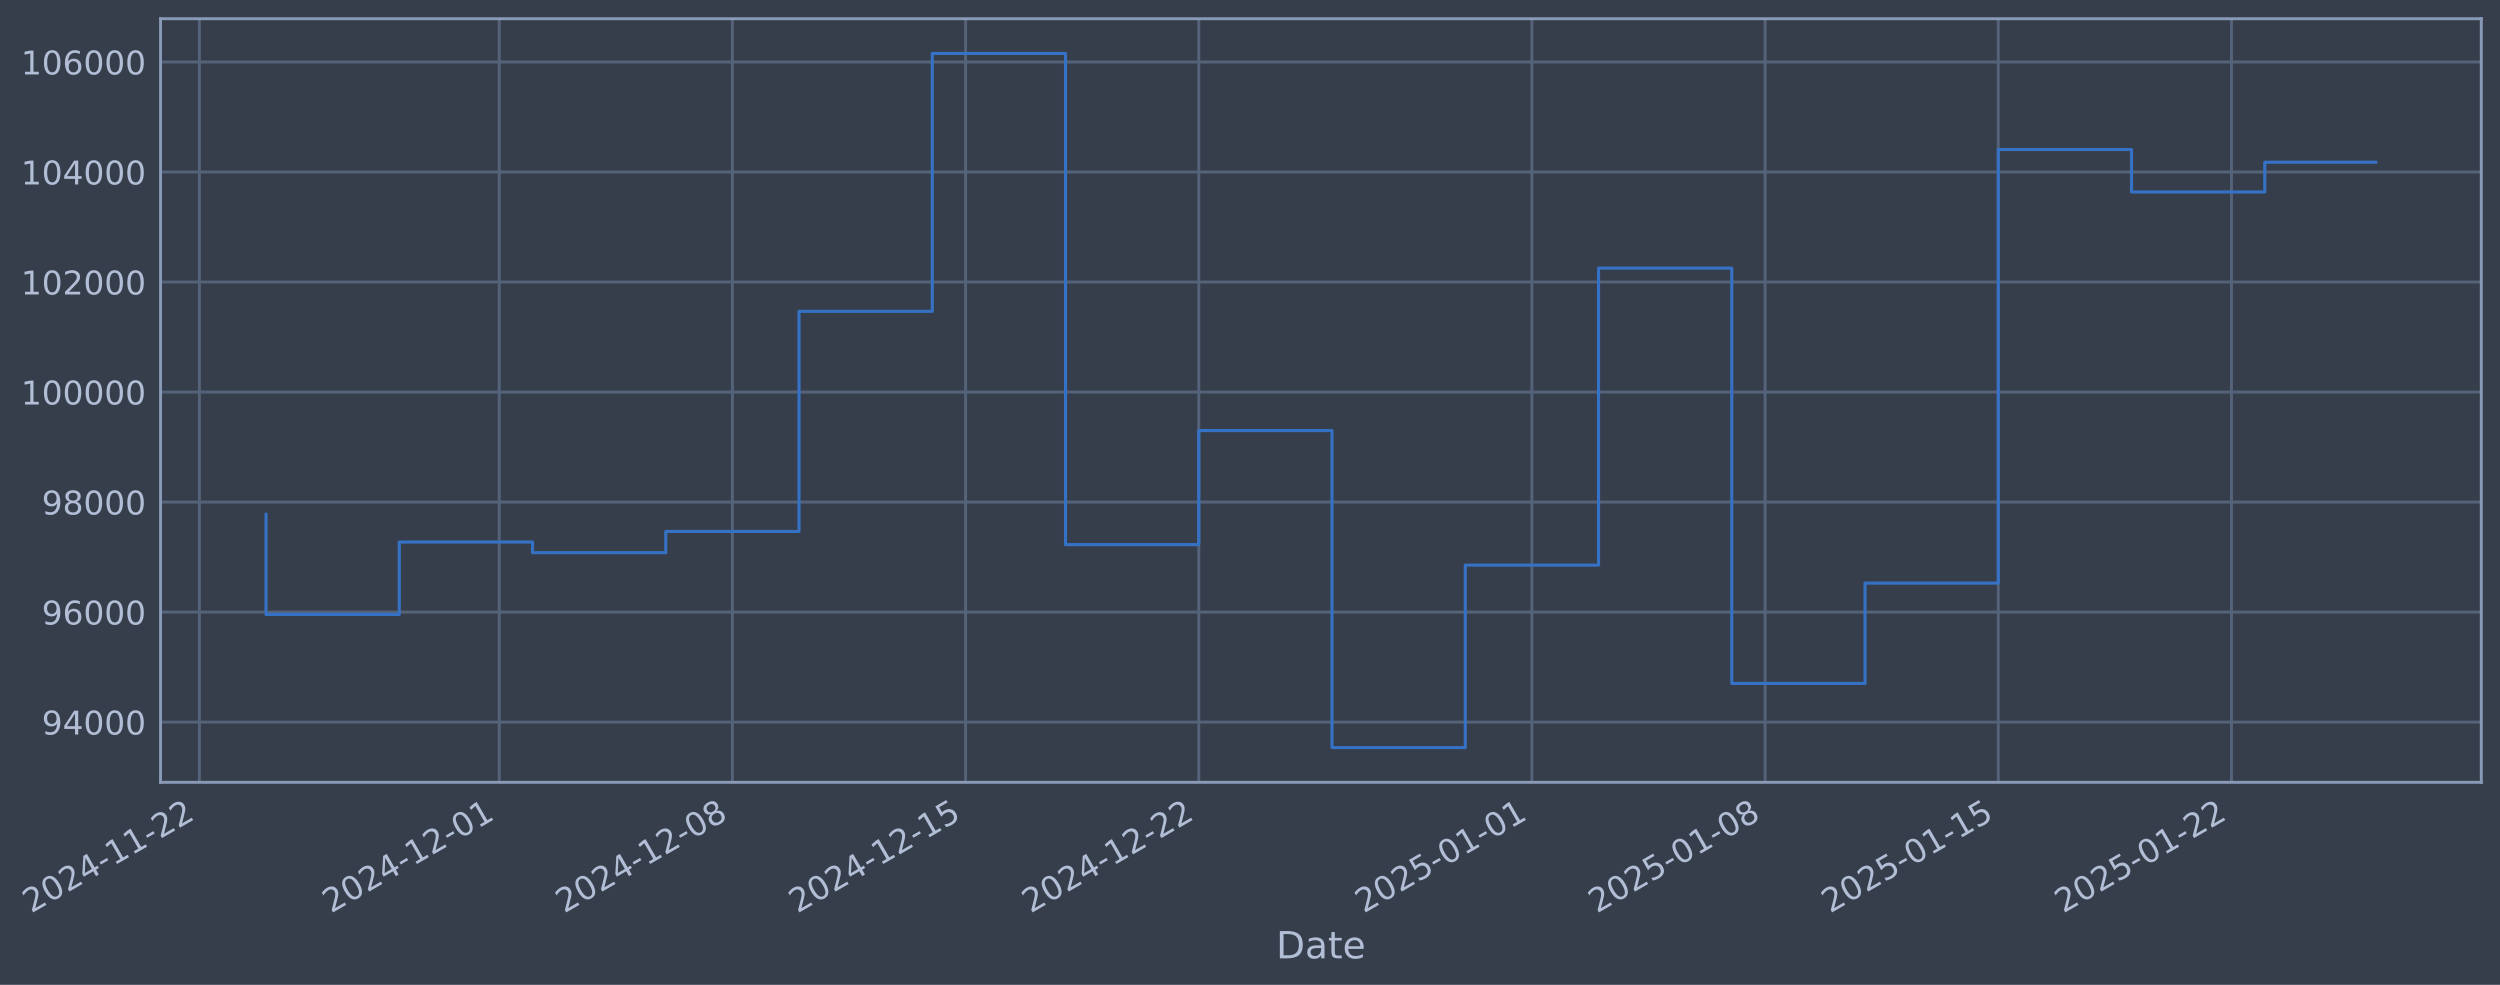
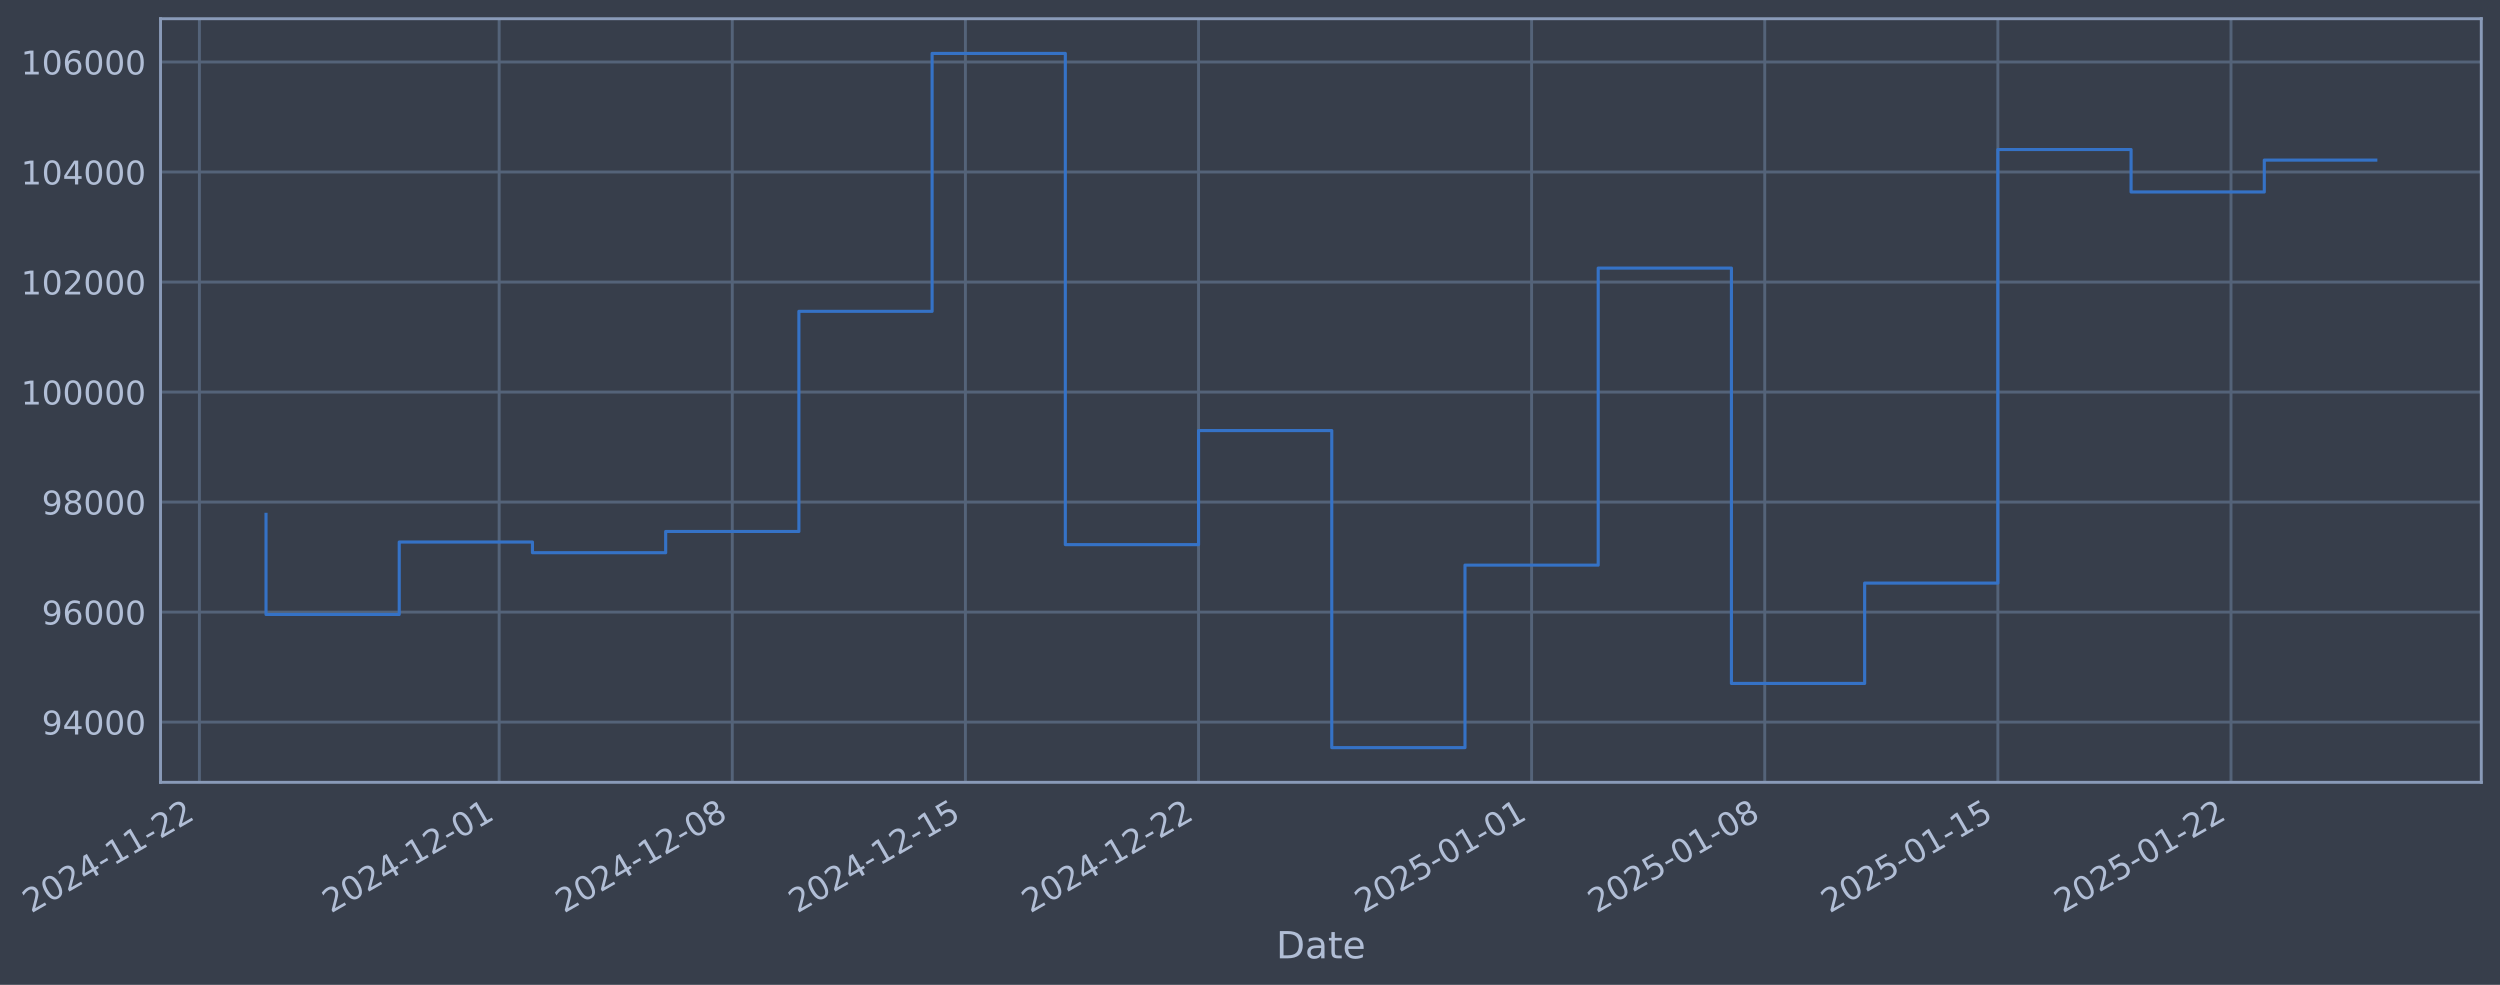
- <svg xmlns="http://www.w3.org/2000/svg" xmlns:xlink="http://www.w3.org/1999/xlink" width="961.762pt" height="378.87pt" viewBox="0 0 961.762 378.87" version="1.1">
+ <svg xmlns="http://www.w3.org/2000/svg" xmlns:xlink="http://www.w3.org/1999/xlink" width="961.755pt" height="378.87pt" viewBox="0 0 961.755 378.87" version="1.1">
  <defs>
    <style type="text/css">*{stroke-linejoin: round; stroke-linecap: butt}</style>
  </defs>
  <g id="figure_1">
    <g id="patch_1">
-       <path d="M 0 378.87  L 961.762 378.87  L 961.762 0  L 0 0  z " style="fill: #373e4b" />
+       <path d="M 0 378.87  L 961.755 378.87  L 961.755 0  L 0 0  z " style="fill: #373e4b" />
    </g>
    <g id="axes_1">
      <g id="patch_2">
-         <path d="M 61.762 300.96  L 954.562 300.96  L 954.562 7.2  L 61.762 7.2  z " style="fill: #373e4b" />
+         <path d="M 61.755 300.96  L 954.555 300.96  L 954.555 7.2  L 61.755 7.2  z " style="fill: #373e4b" />
      </g>
      <g id="matplotlib.axis_1">
        <g id="xtick_1">
          <g id="line2d_1">
-             <path d="M 76.713 300.96  L 76.713 7.2  " clip-path="url(#p8f0a1afc2c)" style="fill: none; stroke: #546379; stroke-width: 1.12; stroke-linecap: square" />
+             <path d="M 76.713 300.96  L 76.713 7.2  " clip-path="url(#p67068bf159)" style="fill: none; stroke: #546379; stroke-width: 1.12; stroke-linecap: square" />
          </g>
          <g id="line2d_2" />
          <g id="text_1">
            <g style="fill: #b1bed6" transform="translate(11.98702 351.4642) rotate(-30) scale(0.126 -0.126)">
              <defs>
                <path id="DejaVuSans-32" d="M 1228 531  L 3431 531  L 3431 0  L 469 0  L 469 531  Q 828 903 1448 1529  Q 2069 2156 2228 2338  Q 2531 2678 2651 2914  Q 2772 3150 2772 3378  Q 2772 3750 2511 3984  Q 2250 4219 1831 4219  Q 1534 4219 1204 4116  Q 875 4013 500 3803  L 500 4441  Q 881 4594 1212 4672  Q 1544 4750 1819 4750  Q 2544 4750 2975 4387  Q 3406 4025 3406 3419  Q 3406 3131 3298 2873  Q 3191 2616 2906 2266  Q 2828 2175 2409 1742  Q 1991 1309 1228 531  z " transform="scale(0.015625)" />
                <path id="DejaVuSans-30" d="M 2034 4250  Q 1547 4250 1301 3770  Q 1056 3291 1056 2328  Q 1056 1369 1301 889  Q 1547 409 2034 409  Q 2525 409 2770 889  Q 3016 1369 3016 2328  Q 3016 3291 2770 3770  Q 2525 4250 2034 4250  z M 2034 4750  Q 2819 4750 3233 4129  Q 3647 3509 3647 2328  Q 3647 1150 3233 529  Q 2819 -91 2034 -91  Q 1250 -91 836 529  Q 422 1150 422 2328  Q 422 3509 836 4129  Q 1250 4750 2034 4750  z " transform="scale(0.015625)" />
                <path id="DejaVuSans-34" d="M 2419 4116  L 825 1625  L 2419 1625  L 2419 4116  z M 2253 4666  L 3047 4666  L 3047 1625  L 3713 1625  L 3713 1100  L 3047 1100  L 3047 0  L 2419 0  L 2419 1100  L 313 1100  L 313 1709  L 2253 4666  z " transform="scale(0.015625)" />
                <path id="DejaVuSans-2d" d="M 313 2009  L 1997 2009  L 1997 1497  L 313 1497  L 313 2009  z " transform="scale(0.015625)" />
                <path id="DejaVuSans-31" d="M 794 531  L 1825 531  L 1825 4091  L 703 3866  L 703 4441  L 1819 4666  L 2450 4666  L 2450 531  L 3481 531  L 3481 0  L 794 0  L 794 531  z " transform="scale(0.015625)" />
              </defs>
              <use xlink:href="#DejaVuSans-32" />
              <use xlink:href="#DejaVuSans-30" transform="translate(63.62305 0)" />
              <use xlink:href="#DejaVuSans-32" transform="translate(127.2461 0)" />
              <use xlink:href="#DejaVuSans-34" transform="translate(190.8691 0)" />
              <use xlink:href="#DejaVuSans-2d" transform="translate(254.4922 0)" />
              <use xlink:href="#DejaVuSans-31" transform="translate(290.5762 0)" />
              <use xlink:href="#DejaVuSans-31" transform="translate(354.1992 0)" />
              <use xlink:href="#DejaVuSans-2d" transform="translate(417.8223 0)" />
              <use xlink:href="#DejaVuSans-32" transform="translate(453.9062 0)" />
              <use xlink:href="#DejaVuSans-32" transform="translate(517.5293 0)" />
            </g>
          </g>
        </g>
        <g id="xtick_2">
          <g id="line2d_3">
-             <path d="M 192.052 300.96  L 192.052 7.2  " clip-path="url(#p8f0a1afc2c)" style="fill: none; stroke: #546379; stroke-width: 1.12; stroke-linecap: square" />
+             <path d="M 192.024 300.96  L 192.024 7.2  " clip-path="url(#p67068bf159)" style="fill: none; stroke: #546379; stroke-width: 1.12; stroke-linecap: square" />
          </g>
          <g id="line2d_4" />
          <g id="text_2">
-             <g style="fill: #b1bed6" transform="translate(127.3263 351.4642) rotate(-30) scale(0.126 -0.126)">
+             <g style="fill: #b1bed6" transform="translate(127.2983 351.4642) rotate(-30) scale(0.126 -0.126)">
              <use xlink:href="#DejaVuSans-32" />
              <use xlink:href="#DejaVuSans-30" transform="translate(63.62305 0)" />
              <use xlink:href="#DejaVuSans-32" transform="translate(127.2461 0)" />
              <use xlink:href="#DejaVuSans-34" transform="translate(190.8691 0)" />
              <use xlink:href="#DejaVuSans-2d" transform="translate(254.4922 0)" />
              <use xlink:href="#DejaVuSans-31" transform="translate(290.5762 0)" />
              <use xlink:href="#DejaVuSans-32" transform="translate(354.1992 0)" />
              <use xlink:href="#DejaVuSans-2d" transform="translate(417.8223 0)" />
              <use xlink:href="#DejaVuSans-30" transform="translate(453.9062 0)" />
              <use xlink:href="#DejaVuSans-31" transform="translate(517.5293 0)" />
            </g>
          </g>
        </g>
        <g id="xtick_3">
          <g id="line2d_5">
-             <path d="M 281.76 300.96  L 281.76 7.2  " clip-path="url(#p8f0a1afc2c)" style="fill: none; stroke: #546379; stroke-width: 1.12; stroke-linecap: square" />
+             <path d="M 281.71 300.96  L 281.71 7.2  " clip-path="url(#p67068bf159)" style="fill: none; stroke: #546379; stroke-width: 1.12; stroke-linecap: square" />
          </g>
          <g id="line2d_6" />
          <g id="text_3">
-             <g style="fill: #b1bed6" transform="translate(217.0347 351.4642) rotate(-30) scale(0.126 -0.126)">
+             <g style="fill: #b1bed6" transform="translate(216.9849 351.4642) rotate(-30) scale(0.126 -0.126)">
              <defs>
                <path id="DejaVuSans-38" d="M 2034 2216  Q 1584 2216 1326 1975  Q 1069 1734 1069 1313  Q 1069 891 1326 650  Q 1584 409 2034 409  Q 2484 409 2743 651  Q 3003 894 3003 1313  Q 3003 1734 2745 1975  Q 2488 2216 2034 2216  z M 1403 2484  Q 997 2584 770 2862  Q 544 3141 544 3541  Q 544 4100 942 4425  Q 1341 4750 2034 4750  Q 2731 4750 3128 4425  Q 3525 4100 3525 3541  Q 3525 3141 3298 2862  Q 3072 2584 2669 2484  Q 3125 2378 3379 2068  Q 3634 1759 3634 1313  Q 3634 634 3220 271  Q 2806 -91 2034 -91  Q 1263 -91 848 271  Q 434 634 434 1313  Q 434 1759 690 2068  Q 947 2378 1403 2484  z M 1172 3481  Q 1172 3119 1398 2916  Q 1625 2713 2034 2713  Q 2441 2713 2670 2916  Q 2900 3119 2900 3481  Q 2900 3844 2670 4047  Q 2441 4250 2034 4250  Q 1625 4250 1398 4047  Q 1172 3844 1172 3481  z " transform="scale(0.015625)" />
              </defs>
              <use xlink:href="#DejaVuSans-32" />
              <use xlink:href="#DejaVuSans-30" transform="translate(63.62305 0)" />
              <use xlink:href="#DejaVuSans-32" transform="translate(127.2461 0)" />
              <use xlink:href="#DejaVuSans-34" transform="translate(190.8691 0)" />
              <use xlink:href="#DejaVuSans-2d" transform="translate(254.4922 0)" />
              <use xlink:href="#DejaVuSans-31" transform="translate(290.5762 0)" />
              <use xlink:href="#DejaVuSans-32" transform="translate(354.1992 0)" />
              <use xlink:href="#DejaVuSans-2d" transform="translate(417.8223 0)" />
              <use xlink:href="#DejaVuSans-30" transform="translate(453.9062 0)" />
              <use xlink:href="#DejaVuSans-38" transform="translate(517.5293 0)" />
            </g>
          </g>
        </g>
        <g id="xtick_4">
          <g id="line2d_7">
-             <path d="M 371.469 300.96  L 371.469 7.2  " clip-path="url(#p8f0a1afc2c)" style="fill: none; stroke: #546379; stroke-width: 1.12; stroke-linecap: square" />
+             <path d="M 371.397 300.96  L 371.397 7.2  " clip-path="url(#p67068bf159)" style="fill: none; stroke: #546379; stroke-width: 1.12; stroke-linecap: square" />
          </g>
          <g id="line2d_8" />
          <g id="text_4">
-             <g style="fill: #b1bed6" transform="translate(306.743 351.4642) rotate(-30) scale(0.126 -0.126)">
+             <g style="fill: #b1bed6" transform="translate(306.6714 351.4642) rotate(-30) scale(0.126 -0.126)">
              <defs>
                <path id="DejaVuSans-35" d="M 691 4666  L 3169 4666  L 3169 4134  L 1269 4134  L 1269 2991  Q 1406 3038 1543 3061  Q 1681 3084 1819 3084  Q 2600 3084 3056 2656  Q 3513 2228 3513 1497  Q 3513 744 3044 326  Q 2575 -91 1722 -91  Q 1428 -91 1123 -41  Q 819 9 494 109  L 494 744  Q 775 591 1075 516  Q 1375 441 1709 441  Q 2250 441 2565 725  Q 2881 1009 2881 1497  Q 2881 1984 2565 2268  Q 2250 2553 1709 2553  Q 1456 2553 1204 2497  Q 953 2441 691 2322  L 691 4666  z " transform="scale(0.015625)" />
              </defs>
              <use xlink:href="#DejaVuSans-32" />
              <use xlink:href="#DejaVuSans-30" transform="translate(63.62305 0)" />
              <use xlink:href="#DejaVuSans-32" transform="translate(127.2461 0)" />
              <use xlink:href="#DejaVuSans-34" transform="translate(190.8691 0)" />
              <use xlink:href="#DejaVuSans-2d" transform="translate(254.4922 0)" />
              <use xlink:href="#DejaVuSans-31" transform="translate(290.5762 0)" />
              <use xlink:href="#DejaVuSans-32" transform="translate(354.1992 0)" />
              <use xlink:href="#DejaVuSans-2d" transform="translate(417.8223 0)" />
              <use xlink:href="#DejaVuSans-31" transform="translate(453.9062 0)" />
              <use xlink:href="#DejaVuSans-35" transform="translate(517.5293 0)" />
            </g>
          </g>
        </g>
        <g id="xtick_5">
          <g id="line2d_9">
-             <path d="M 461.177 300.96  L 461.177 7.2  " clip-path="url(#p8f0a1afc2c)" style="fill: none; stroke: #546379; stroke-width: 1.12; stroke-linecap: square" />
+             <path d="M 461.083 300.96  L 461.083 7.2  " clip-path="url(#p67068bf159)" style="fill: none; stroke: #546379; stroke-width: 1.12; stroke-linecap: square" />
          </g>
          <g id="line2d_10" />
          <g id="text_5">
-             <g style="fill: #b1bed6" transform="translate(396.4513 351.4642) rotate(-30) scale(0.126 -0.126)">
+             <g style="fill: #b1bed6" transform="translate(396.358 351.4642) rotate(-30) scale(0.126 -0.126)">
              <use xlink:href="#DejaVuSans-32" />
              <use xlink:href="#DejaVuSans-30" transform="translate(63.62305 0)" />
              <use xlink:href="#DejaVuSans-32" transform="translate(127.2461 0)" />
              <use xlink:href="#DejaVuSans-34" transform="translate(190.8691 0)" />
              <use xlink:href="#DejaVuSans-2d" transform="translate(254.4922 0)" />
              <use xlink:href="#DejaVuSans-31" transform="translate(290.5762 0)" />
              <use xlink:href="#DejaVuSans-32" transform="translate(354.1992 0)" />
              <use xlink:href="#DejaVuSans-2d" transform="translate(417.8223 0)" />
              <use xlink:href="#DejaVuSans-32" transform="translate(453.9062 0)" />
              <use xlink:href="#DejaVuSans-32" transform="translate(517.5293 0)" />
            </g>
          </g>
        </g>
        <g id="xtick_6">
          <g id="line2d_11">
-             <path d="M 589.332 300.96  L 589.332 7.2  " clip-path="url(#p8f0a1afc2c)" style="fill: none; stroke: #546379; stroke-width: 1.12; stroke-linecap: square" />
+             <path d="M 589.207 300.96  L 589.207 7.2  " clip-path="url(#p67068bf159)" style="fill: none; stroke: #546379; stroke-width: 1.12; stroke-linecap: square" />
          </g>
          <g id="line2d_12" />
          <g id="text_6">
-             <g style="fill: #b1bed6" transform="translate(524.6061 351.4642) rotate(-30) scale(0.126 -0.126)">
+             <g style="fill: #b1bed6" transform="translate(524.4816 351.4642) rotate(-30) scale(0.126 -0.126)">
              <use xlink:href="#DejaVuSans-32" />
              <use xlink:href="#DejaVuSans-30" transform="translate(63.62305 0)" />
              <use xlink:href="#DejaVuSans-32" transform="translate(127.2461 0)" />
              <use xlink:href="#DejaVuSans-35" transform="translate(190.8691 0)" />
              <use xlink:href="#DejaVuSans-2d" transform="translate(254.4922 0)" />
              <use xlink:href="#DejaVuSans-30" transform="translate(290.5762 0)" />
              <use xlink:href="#DejaVuSans-31" transform="translate(354.1992 0)" />
              <use xlink:href="#DejaVuSans-2d" transform="translate(417.8223 0)" />
              <use xlink:href="#DejaVuSans-30" transform="translate(453.9062 0)" />
              <use xlink:href="#DejaVuSans-31" transform="translate(517.5293 0)" />
            </g>
          </g>
        </g>
        <g id="xtick_7">
          <g id="line2d_13">
-             <path d="M 679.04 300.96  L 679.04 7.2  " clip-path="url(#p8f0a1afc2c)" style="fill: none; stroke: #546379; stroke-width: 1.12; stroke-linecap: square" />
+             <path d="M 678.894 300.96  L 678.894 7.2  " clip-path="url(#p67068bf159)" style="fill: none; stroke: #546379; stroke-width: 1.12; stroke-linecap: square" />
          </g>
          <g id="line2d_14" />
          <g id="text_7">
-             <g style="fill: #b1bed6" transform="translate(614.3144 351.4642) rotate(-30) scale(0.126 -0.126)">
+             <g style="fill: #b1bed6" transform="translate(614.1682 351.4642) rotate(-30) scale(0.126 -0.126)">
              <use xlink:href="#DejaVuSans-32" />
              <use xlink:href="#DejaVuSans-30" transform="translate(63.62305 0)" />
              <use xlink:href="#DejaVuSans-32" transform="translate(127.2461 0)" />
              <use xlink:href="#DejaVuSans-35" transform="translate(190.8691 0)" />
              <use xlink:href="#DejaVuSans-2d" transform="translate(254.4922 0)" />
              <use xlink:href="#DejaVuSans-30" transform="translate(290.5762 0)" />
              <use xlink:href="#DejaVuSans-31" transform="translate(354.1992 0)" />
              <use xlink:href="#DejaVuSans-2d" transform="translate(417.8223 0)" />
              <use xlink:href="#DejaVuSans-30" transform="translate(453.9062 0)" />
              <use xlink:href="#DejaVuSans-38" transform="translate(517.5293 0)" />
            </g>
          </g>
        </g>
        <g id="xtick_8">
          <g id="line2d_15">
-             <path d="M 768.748 300.96  L 768.748 7.2  " clip-path="url(#p8f0a1afc2c)" style="fill: none; stroke: #546379; stroke-width: 1.12; stroke-linecap: square" />
+             <path d="M 768.58 300.96  L 768.58 7.2  " clip-path="url(#p67068bf159)" style="fill: none; stroke: #546379; stroke-width: 1.12; stroke-linecap: square" />
          </g>
          <g id="line2d_16" />
          <g id="text_8">
-             <g style="fill: #b1bed6" transform="translate(704.0228 351.4642) rotate(-30) scale(0.126 -0.126)">
+             <g style="fill: #b1bed6" transform="translate(703.8548 351.4642) rotate(-30) scale(0.126 -0.126)">
              <use xlink:href="#DejaVuSans-32" />
              <use xlink:href="#DejaVuSans-30" transform="translate(63.62305 0)" />
              <use xlink:href="#DejaVuSans-32" transform="translate(127.2461 0)" />
              <use xlink:href="#DejaVuSans-35" transform="translate(190.8691 0)" />
              <use xlink:href="#DejaVuSans-2d" transform="translate(254.4922 0)" />
              <use xlink:href="#DejaVuSans-30" transform="translate(290.5762 0)" />
              <use xlink:href="#DejaVuSans-31" transform="translate(354.1992 0)" />
              <use xlink:href="#DejaVuSans-2d" transform="translate(417.8223 0)" />
              <use xlink:href="#DejaVuSans-31" transform="translate(453.9062 0)" />
              <use xlink:href="#DejaVuSans-35" transform="translate(517.5293 0)" />
            </g>
          </g>
        </g>
        <g id="xtick_9">
          <g id="line2d_17">
-             <path d="M 858.457 300.96  L 858.457 7.2  " clip-path="url(#p8f0a1afc2c)" style="fill: none; stroke: #546379; stroke-width: 1.12; stroke-linecap: square" />
+             <path d="M 858.267 300.96  L 858.267 7.2  " clip-path="url(#p67068bf159)" style="fill: none; stroke: #546379; stroke-width: 1.12; stroke-linecap: square" />
          </g>
          <g id="line2d_18" />
          <g id="text_9">
-             <g style="fill: #b1bed6" transform="translate(793.7311 351.4642) rotate(-30) scale(0.126 -0.126)">
+             <g style="fill: #b1bed6" transform="translate(793.5413 351.4642) rotate(-30) scale(0.126 -0.126)">
              <use xlink:href="#DejaVuSans-32" />
              <use xlink:href="#DejaVuSans-30" transform="translate(63.62305 0)" />
              <use xlink:href="#DejaVuSans-32" transform="translate(127.2461 0)" />
              <use xlink:href="#DejaVuSans-35" transform="translate(190.8691 0)" />
              <use xlink:href="#DejaVuSans-2d" transform="translate(254.4922 0)" />
              <use xlink:href="#DejaVuSans-30" transform="translate(290.5762 0)" />
              <use xlink:href="#DejaVuSans-31" transform="translate(354.1992 0)" />
              <use xlink:href="#DejaVuSans-2d" transform="translate(417.8223 0)" />
              <use xlink:href="#DejaVuSans-32" transform="translate(453.9062 0)" />
              <use xlink:href="#DejaVuSans-32" transform="translate(517.5293 0)" />
            </g>
          </g>
        </g>
        <g id="text_10">
-           <g style="fill: #b1bed6" transform="translate(490.9525 368.6753) scale(0.144 -0.144)">
+           <g style="fill: #b1bed6" transform="translate(490.9463 368.6753) scale(0.144 -0.144)">
            <defs>
              <path id="DejaVuSans-44" d="M 1259 4147  L 1259 519  L 2022 519  Q 2988 519 3436 956  Q 3884 1394 3884 2338  Q 3884 3275 3436 3711  Q 2988 4147 2022 4147  L 1259 4147  z M 628 4666  L 1925 4666  Q 3281 4666 3915 4102  Q 4550 3538 4550 2338  Q 4550 1131 3912 565  Q 3275 0 1925 0  L 628 0  L 628 4666  z " transform="scale(0.015625)" />
              <path id="DejaVuSans-61" d="M 2194 1759  Q 1497 1759 1228 1600  Q 959 1441 959 1056  Q 959 750 1161 570  Q 1363 391 1709 391  Q 2188 391 2477 730  Q 2766 1069 2766 1631  L 2766 1759  L 2194 1759  z M 3341 1997  L 3341 0  L 2766 0  L 2766 531  Q 2569 213 2275 61  Q 1981 -91 1556 -91  Q 1019 -91 701 211  Q 384 513 384 1019  Q 384 1609 779 1909  Q 1175 2209 1959 2209  L 2766 2209  L 2766 2266  Q 2766 2663 2505 2880  Q 2244 3097 1772 3097  Q 1472 3097 1187 3025  Q 903 2953 641 2809  L 641 3341  Q 956 3463 1253 3523  Q 1550 3584 1831 3584  Q 2591 3584 2966 3190  Q 3341 2797 3341 1997  z " transform="scale(0.015625)" />
              <path id="DejaVuSans-74" d="M 1172 4494  L 1172 3500  L 2356 3500  L 2356 3053  L 1172 3053  L 1172 1153  Q 1172 725 1289 603  Q 1406 481 1766 481  L 2356 481  L 2356 0  L 1766 0  Q 1100 0 847 248  Q 594 497 594 1153  L 594 3053  L 172 3053  L 172 3500  L 594 3500  L 594 4494  L 1172 4494  z " transform="scale(0.015625)" />
              <path id="DejaVuSans-65" d="M 3597 1894  L 3597 1613  L 953 1613  Q 991 1019 1311 708  Q 1631 397 2203 397  Q 2534 397 2845 478  Q 3156 559 3463 722  L 3463 178  Q 3153 47 2828 -22  Q 2503 -91 2169 -91  Q 1331 -91 842 396  Q 353 884 353 1716  Q 353 2575 817 3079  Q 1281 3584 2069 3584  Q 2775 3584 3186 3129  Q 3597 2675 3597 1894  z M 3022 2063  Q 3016 2534 2758 2815  Q 2500 3097 2075 3097  Q 1594 3097 1305 2825  Q 1016 2553 972 2059  L 3022 2063  z " transform="scale(0.015625)" />
            </defs>
            <use xlink:href="#DejaVuSans-44" />
            <use xlink:href="#DejaVuSans-61" transform="translate(77.00195 0)" />
            <use xlink:href="#DejaVuSans-74" transform="translate(138.2812 0)" />
            <use xlink:href="#DejaVuSans-65" transform="translate(177.4902 0)" />
          </g>
        </g>
      </g>
      <g id="matplotlib.axis_2">
        <g id="ytick_1">
          <g id="line2d_19">
-             <path d="M 61.762 277.797  L 954.562 277.797  " clip-path="url(#p8f0a1afc2c)" style="fill: none; stroke: #546379; stroke-width: 1.12; stroke-linecap: square" />
+             <path d="M 61.755 277.797  L 954.555 277.797  " clip-path="url(#p67068bf159)" style="fill: none; stroke: #546379; stroke-width: 1.12; stroke-linecap: square" />
          </g>
          <g id="line2d_20" />
          <g id="text_11">
-             <g style="fill: #b1bed6" transform="translate(16.07791 282.5841) scale(0.126 -0.126)">
+             <g style="fill: #b1bed6" transform="translate(16.07169 282.5841) scale(0.126 -0.126)">
              <defs>
                <path id="DejaVuSans-39" d="M 703 97  L 703 672  Q 941 559 1184 500  Q 1428 441 1663 441  Q 2288 441 2617 861  Q 2947 1281 2994 2138  Q 2813 1869 2534 1725  Q 2256 1581 1919 1581  Q 1219 1581 811 2004  Q 403 2428 403 3163  Q 403 3881 828 4315  Q 1253 4750 1959 4750  Q 2769 4750 3195 4129  Q 3622 3509 3622 2328  Q 3622 1225 3098 567  Q 2575 -91 1691 -91  Q 1453 -91 1209 -44  Q 966 3 703 97  z M 1959 2075  Q 2384 2075 2632 2365  Q 2881 2656 2881 3163  Q 2881 3666 2632 3958  Q 2384 4250 1959 4250  Q 1534 4250 1286 3958  Q 1038 3666 1038 3163  Q 1038 2656 1286 2365  Q 1534 2075 1959 2075  z " transform="scale(0.015625)" />
              </defs>
              <use xlink:href="#DejaVuSans-39" />
              <use xlink:href="#DejaVuSans-34" transform="translate(63.62305 0)" />
              <use xlink:href="#DejaVuSans-30" transform="translate(127.2461 0)" />
              <use xlink:href="#DejaVuSans-30" transform="translate(190.8691 0)" />
              <use xlink:href="#DejaVuSans-30" transform="translate(254.4922 0)" />
            </g>
          </g>
        </g>
        <g id="ytick_2">
          <g id="line2d_21">
-             <path d="M 61.762 235.473  L 954.562 235.473  " clip-path="url(#p8f0a1afc2c)" style="fill: none; stroke: #546379; stroke-width: 1.12; stroke-linecap: square" />
+             <path d="M 61.755 235.473  L 954.555 235.473  " clip-path="url(#p67068bf159)" style="fill: none; stroke: #546379; stroke-width: 1.12; stroke-linecap: square" />
          </g>
          <g id="line2d_22" />
          <g id="text_12">
-             <g style="fill: #b1bed6" transform="translate(16.07791 240.2602) scale(0.126 -0.126)">
+             <g style="fill: #b1bed6" transform="translate(16.07169 240.2602) scale(0.126 -0.126)">
              <defs>
                <path id="DejaVuSans-36" d="M 2113 2584  Q 1688 2584 1439 2293  Q 1191 2003 1191 1497  Q 1191 994 1439 701  Q 1688 409 2113 409  Q 2538 409 2786 701  Q 3034 994 3034 1497  Q 3034 2003 2786 2293  Q 2538 2584 2113 2584  z M 3366 4563  L 3366 3988  Q 3128 4100 2886 4159  Q 2644 4219 2406 4219  Q 1781 4219 1451 3797  Q 1122 3375 1075 2522  Q 1259 2794 1537 2939  Q 1816 3084 2150 3084  Q 2853 3084 3261 2657  Q 3669 2231 3669 1497  Q 3669 778 3244 343  Q 2819 -91 2113 -91  Q 1303 -91 875 529  Q 447 1150 447 2328  Q 447 3434 972 4092  Q 1497 4750 2381 4750  Q 2619 4750 2861 4703  Q 3103 4656 3366 4563  z " transform="scale(0.015625)" />
              </defs>
              <use xlink:href="#DejaVuSans-39" />
              <use xlink:href="#DejaVuSans-36" transform="translate(63.62305 0)" />
              <use xlink:href="#DejaVuSans-30" transform="translate(127.2461 0)" />
              <use xlink:href="#DejaVuSans-30" transform="translate(190.8691 0)" />
              <use xlink:href="#DejaVuSans-30" transform="translate(254.4922 0)" />
            </g>
          </g>
        </g>
        <g id="ytick_3">
          <g id="line2d_23">
-             <path d="M 61.762 193.149  L 954.562 193.149  " clip-path="url(#p8f0a1afc2c)" style="fill: none; stroke: #546379; stroke-width: 1.12; stroke-linecap: square" />
+             <path d="M 61.755 193.149  L 954.555 193.149  " clip-path="url(#p67068bf159)" style="fill: none; stroke: #546379; stroke-width: 1.12; stroke-linecap: square" />
          </g>
          <g id="line2d_24" />
          <g id="text_13">
-             <g style="fill: #b1bed6" transform="translate(16.07791 197.9364) scale(0.126 -0.126)">
+             <g style="fill: #b1bed6" transform="translate(16.07169 197.9364) scale(0.126 -0.126)">
              <use xlink:href="#DejaVuSans-39" />
              <use xlink:href="#DejaVuSans-38" transform="translate(63.62305 0)" />
              <use xlink:href="#DejaVuSans-30" transform="translate(127.2461 0)" />
              <use xlink:href="#DejaVuSans-30" transform="translate(190.8691 0)" />
              <use xlink:href="#DejaVuSans-30" transform="translate(254.4922 0)" />
            </g>
          </g>
        </g>
        <g id="ytick_4">
          <g id="line2d_25">
-             <path d="M 61.762 150.826  L 954.562 150.826  " clip-path="url(#p8f0a1afc2c)" style="fill: none; stroke: #546379; stroke-width: 1.12; stroke-linecap: square" />
+             <path d="M 61.755 150.826  L 954.555 150.826  " clip-path="url(#p67068bf159)" style="fill: none; stroke: #546379; stroke-width: 1.12; stroke-linecap: square" />
          </g>
          <g id="line2d_26" />
          <g id="text_14">
-             <g style="fill: #b1bed6" transform="translate(8.061161 155.6126) scale(0.126 -0.126)">
+             <g style="fill: #b1bed6" transform="translate(8.054937 155.6126) scale(0.126 -0.126)">
              <use xlink:href="#DejaVuSans-31" />
              <use xlink:href="#DejaVuSans-30" transform="translate(63.62305 0)" />
              <use xlink:href="#DejaVuSans-30" transform="translate(127.2461 0)" />
              <use xlink:href="#DejaVuSans-30" transform="translate(190.8691 0)" />
              <use xlink:href="#DejaVuSans-30" transform="translate(254.4922 0)" />
              <use xlink:href="#DejaVuSans-30" transform="translate(318.1152 0)" />
            </g>
          </g>
        </g>
        <g id="ytick_5">
          <g id="line2d_27">
-             <path d="M 61.762 108.502  L 954.562 108.502  " clip-path="url(#p8f0a1afc2c)" style="fill: none; stroke: #546379; stroke-width: 1.12; stroke-linecap: square" />
+             <path d="M 61.755 108.502  L 954.555 108.502  " clip-path="url(#p67068bf159)" style="fill: none; stroke: #546379; stroke-width: 1.12; stroke-linecap: square" />
          </g>
          <g id="line2d_28" />
          <g id="text_15">
-             <g style="fill: #b1bed6" transform="translate(8.061161 113.2888) scale(0.126 -0.126)">
+             <g style="fill: #b1bed6" transform="translate(8.054937 113.2888) scale(0.126 -0.126)">
              <use xlink:href="#DejaVuSans-31" />
              <use xlink:href="#DejaVuSans-30" transform="translate(63.62305 0)" />
              <use xlink:href="#DejaVuSans-32" transform="translate(127.2461 0)" />
              <use xlink:href="#DejaVuSans-30" transform="translate(190.8691 0)" />
              <use xlink:href="#DejaVuSans-30" transform="translate(254.4922 0)" />
              <use xlink:href="#DejaVuSans-30" transform="translate(318.1152 0)" />
            </g>
          </g>
        </g>
        <g id="ytick_6">
          <g id="line2d_29">
-             <path d="M 61.762 66.178  L 954.562 66.178  " clip-path="url(#p8f0a1afc2c)" style="fill: none; stroke: #546379; stroke-width: 1.12; stroke-linecap: square" />
+             <path d="M 61.755 66.178  L 954.555 66.178  " clip-path="url(#p67068bf159)" style="fill: none; stroke: #546379; stroke-width: 1.12; stroke-linecap: square" />
          </g>
          <g id="line2d_30" />
          <g id="text_16">
-             <g style="fill: #b1bed6" transform="translate(8.061161 70.96502) scale(0.126 -0.126)">
+             <g style="fill: #b1bed6" transform="translate(8.054937 70.96502) scale(0.126 -0.126)">
              <use xlink:href="#DejaVuSans-31" />
              <use xlink:href="#DejaVuSans-30" transform="translate(63.62305 0)" />
              <use xlink:href="#DejaVuSans-34" transform="translate(127.2461 0)" />
              <use xlink:href="#DejaVuSans-30" transform="translate(190.8691 0)" />
              <use xlink:href="#DejaVuSans-30" transform="translate(254.4922 0)" />
              <use xlink:href="#DejaVuSans-30" transform="translate(318.1152 0)" />
            </g>
          </g>
        </g>
        <g id="ytick_7">
          <g id="line2d_31">
-             <path d="M 61.762 23.854  L 954.562 23.854  " clip-path="url(#p8f0a1afc2c)" style="fill: none; stroke: #546379; stroke-width: 1.12; stroke-linecap: square" />
+             <path d="M 61.755 23.854  L 954.555 23.854  " clip-path="url(#p67068bf159)" style="fill: none; stroke: #546379; stroke-width: 1.12; stroke-linecap: square" />
          </g>
          <g id="line2d_32" />
          <g id="text_17">
-             <g style="fill: #b1bed6" transform="translate(8.061161 28.64121) scale(0.126 -0.126)">
+             <g style="fill: #b1bed6" transform="translate(8.054937 28.64121) scale(0.126 -0.126)">
              <use xlink:href="#DejaVuSans-31" />
              <use xlink:href="#DejaVuSans-30" transform="translate(63.62305 0)" />
              <use xlink:href="#DejaVuSans-36" transform="translate(127.2461 0)" />
              <use xlink:href="#DejaVuSans-30" transform="translate(190.8691 0)" />
              <use xlink:href="#DejaVuSans-30" transform="translate(254.4922 0)" />
              <use xlink:href="#DejaVuSans-30" transform="translate(318.1152 0)" />
            </g>
          </g>
        </g>
      </g>
      <g id="line2d_33">
-         <path d="M 102.343 197.87  L 102.343 236.383  L 153.605 236.383  L 153.605 208.521  L 204.867 208.521  L 204.867 212.628  L 256.129 212.628  L 256.129 204.459  L 307.391 204.459  L 307.391 119.77  L 358.653 119.77  L 358.653 20.553  L 409.915 20.553  L 409.915 209.517  L 461.177 209.517  L 461.177 165.636  L 512.439 165.636  L 512.439 287.607  L 563.701 287.607  L 563.701 217.409  L 614.963 217.409  L 614.963 103.141  L 666.224 103.141  L 666.224 262.927  L 717.486 262.927  L 717.486 224.318  L 768.748 224.318  L 768.748 57.525  L 820.01 57.525  L 820.01 73.859  L 871.272 73.859  L 871.272 62.414  L 913.98 62.414  " clip-path="url(#p8f0a1afc2c)" style="fill: none; stroke: #3572c6; stroke-width: 1.2; stroke-linecap: square" />
+         <path d="M 102.337 197.87  L 102.337 236.383  L 153.587 236.383  L 153.587 208.521  L 204.836 208.521  L 204.836 212.628  L 256.086 212.628  L 256.086 204.459  L 307.335 204.459  L 307.335 119.77  L 358.585 119.77  L 358.585 20.553  L 409.834 20.553  L 409.834 209.517  L 461.083 209.517  L 461.083 165.636  L 512.333 165.636  L 512.333 287.607  L 563.582 287.607  L 563.582 217.409  L 614.832 217.409  L 614.832 103.141  L 666.081 103.141  L 666.081 262.927  L 717.331 262.927  L 717.331 224.318  L 768.58 224.318  L 768.58 57.525  L 819.83 57.525  L 819.83 73.859  L 871.079 73.859  L 871.079 61.588  L 913.974 61.588  " clip-path="url(#p67068bf159)" style="fill: none; stroke: #3572c6; stroke-width: 1.2; stroke-linecap: square" />
      </g>
      <g id="patch_3">
-         <path d="M 61.762 300.96  L 61.762 7.2  " style="fill: none; stroke: #899ab8; stroke-width: 1.12; stroke-linejoin: miter; stroke-linecap: square" />
+         <path d="M 61.755 300.96  L 61.755 7.2  " style="fill: none; stroke: #899ab8; stroke-width: 1.12; stroke-linejoin: miter; stroke-linecap: square" />
      </g>
      <g id="patch_4">
-         <path d="M 954.562 300.96  L 954.562 7.2  " style="fill: none; stroke: #899ab8; stroke-width: 1.12; stroke-linejoin: miter; stroke-linecap: square" />
+         <path d="M 954.555 300.96  L 954.555 7.2  " style="fill: none; stroke: #899ab8; stroke-width: 1.12; stroke-linejoin: miter; stroke-linecap: square" />
      </g>
      <g id="patch_5">
-         <path d="M 61.762 300.96  L 954.562 300.96  " style="fill: none; stroke: #899ab8; stroke-width: 1.12; stroke-linejoin: miter; stroke-linecap: square" />
+         <path d="M 61.755 300.96  L 954.555 300.96  " style="fill: none; stroke: #899ab8; stroke-width: 1.12; stroke-linejoin: miter; stroke-linecap: square" />
      </g>
      <g id="patch_6">
-         <path d="M 61.762 7.2  L 954.562 7.2  " style="fill: none; stroke: #899ab8; stroke-width: 1.12; stroke-linejoin: miter; stroke-linecap: square" />
+         <path d="M 61.755 7.2  L 954.555 7.2  " style="fill: none; stroke: #899ab8; stroke-width: 1.12; stroke-linejoin: miter; stroke-linecap: square" />
      </g>
    </g>
  </g>
  <defs>
-     <clipPath id="p8f0a1afc2c">
-       <rect x="61.762" y="7.2" width="892.8" height="293.76" />
+     <clipPath id="p67068bf159">
+       <rect x="61.755" y="7.2" width="892.8" height="293.76" />
    </clipPath>
  </defs>
</svg>
